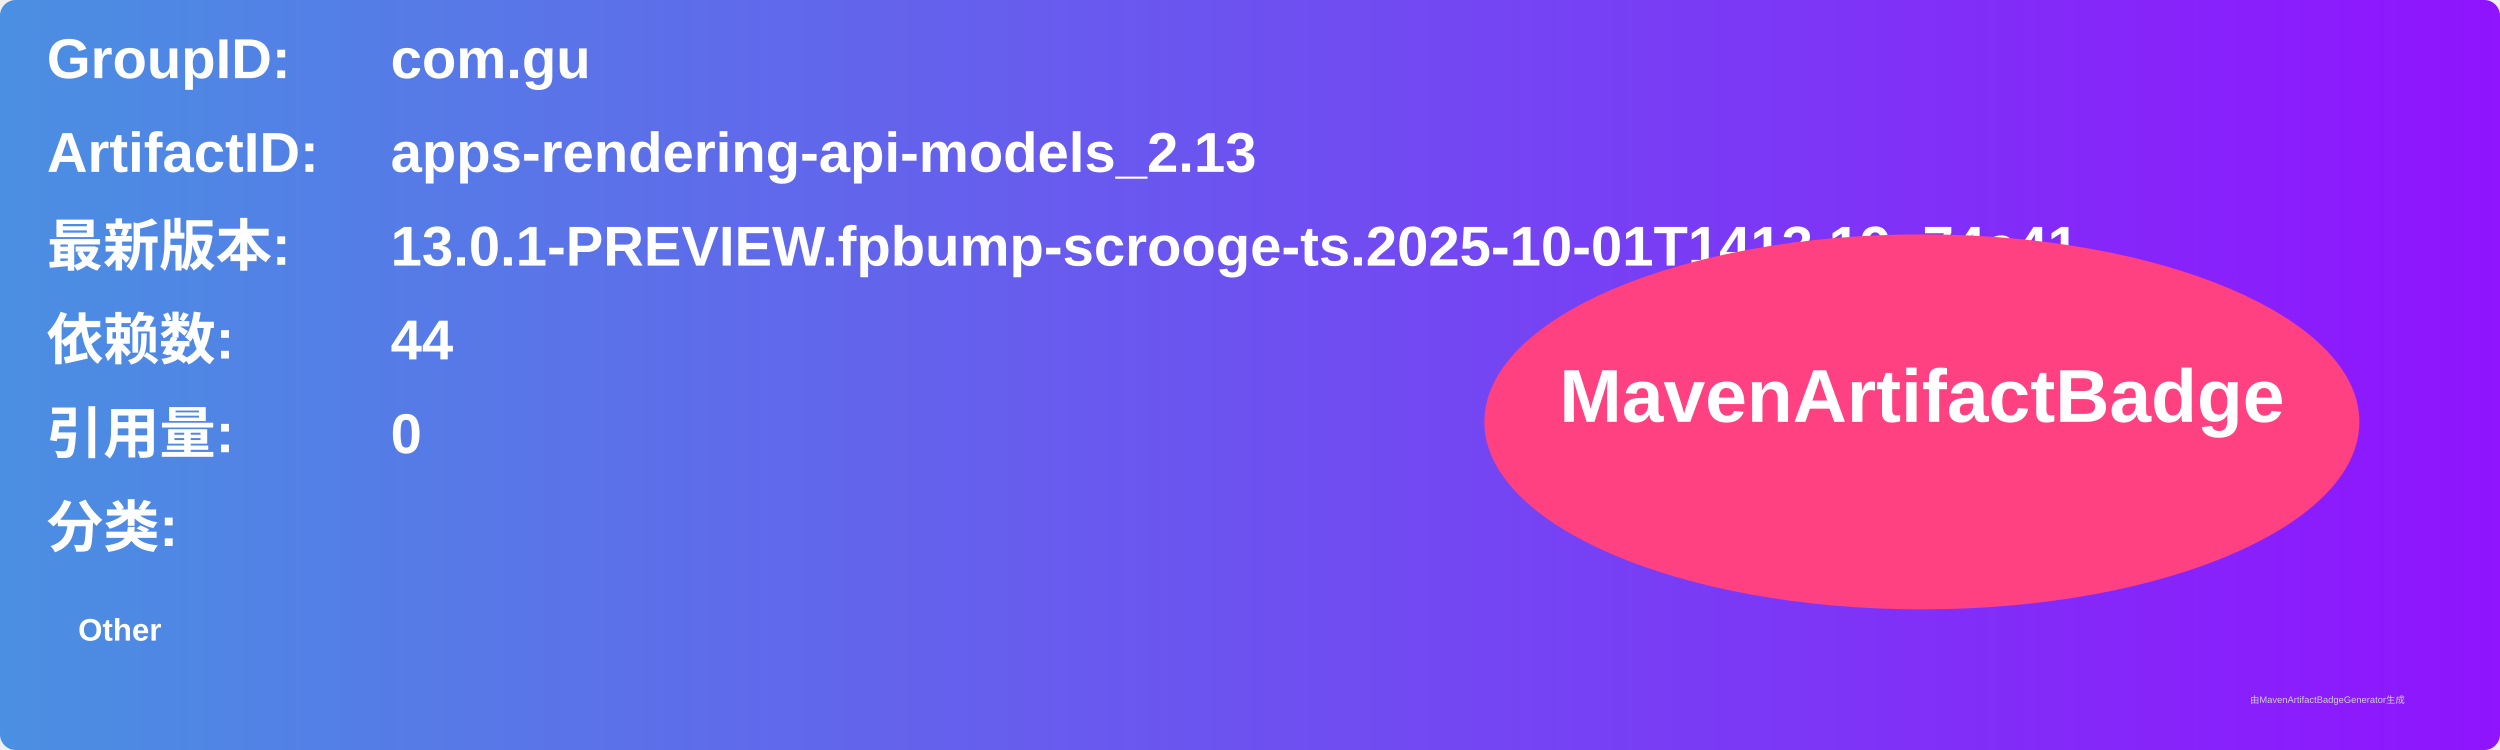
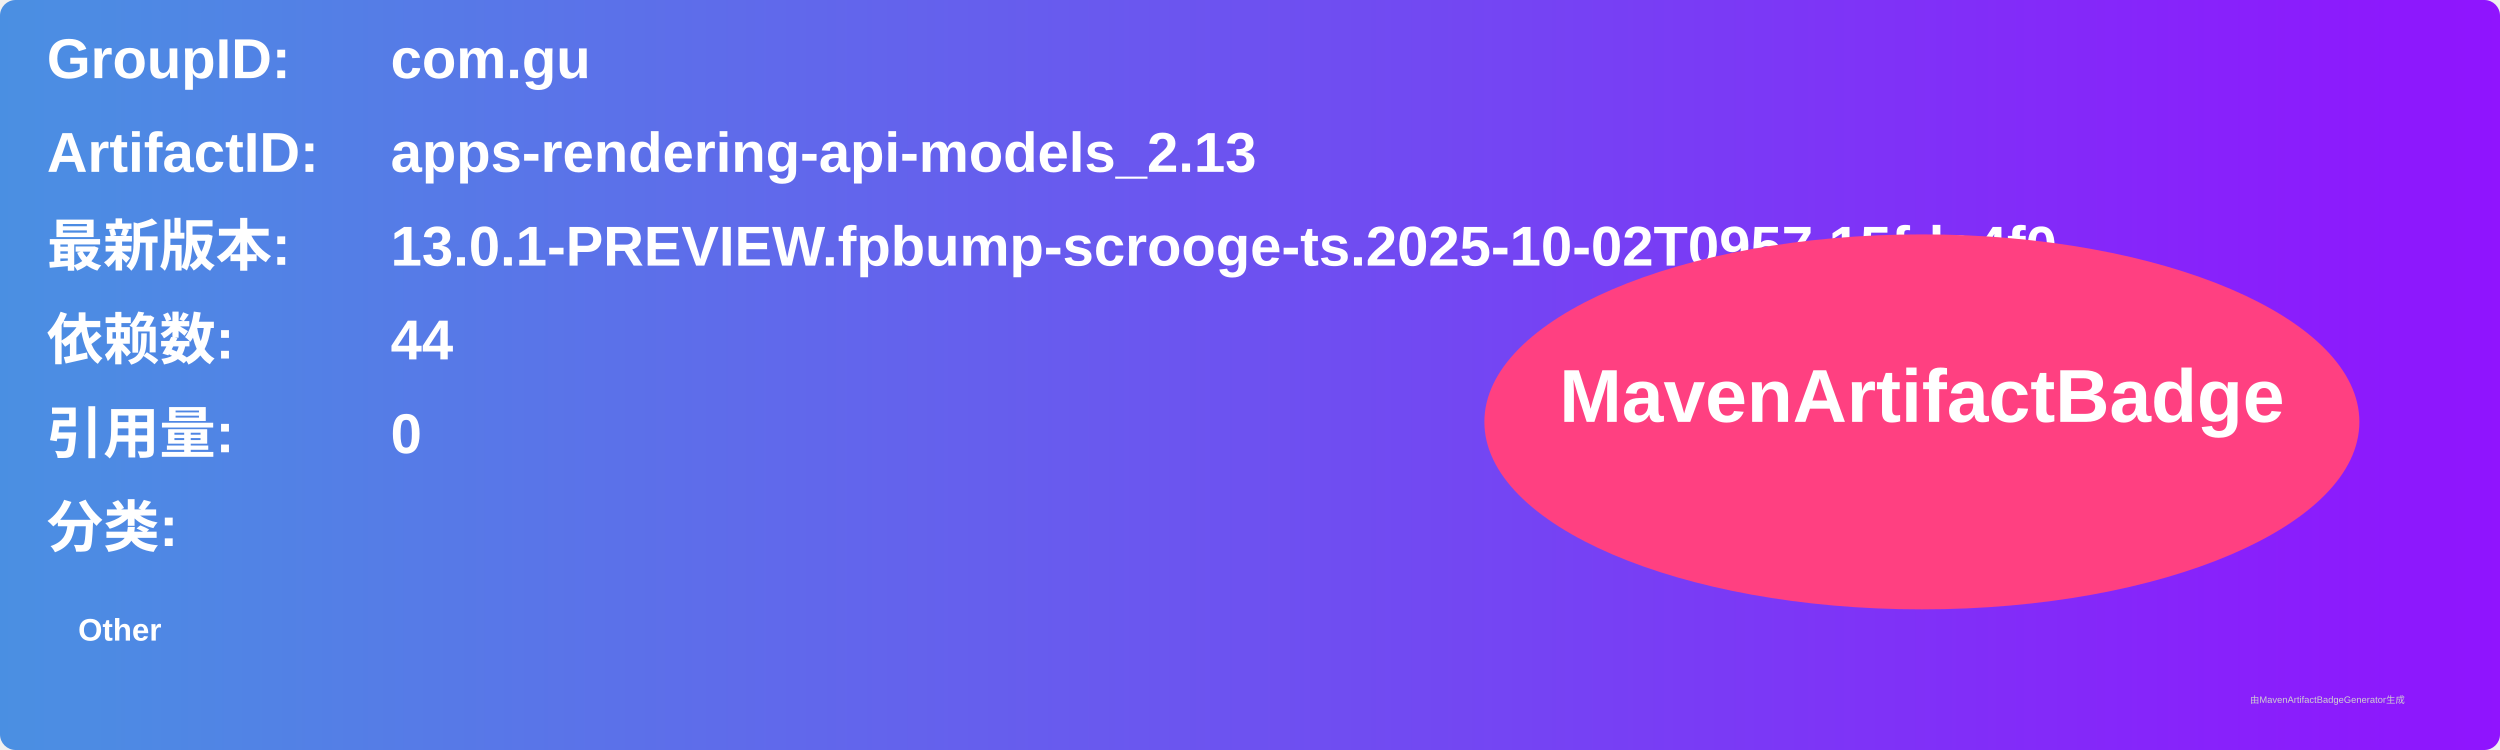
<svg xmlns="http://www.w3.org/2000/svg" width="800" height="240" viewBox="0 0 800 240">
  <linearGradient id="grad" x1="0%" y1="0%" x2="100%" y2="0%">
    <stop offset="0%" stop-color="#4a90e2" />
    <stop offset="100%" stop-color="#9013fe" />
  </linearGradient>
  <rect width="100%" height="100%" rx="5" ry="5" fill="url(#grad)" />
  <g transform="translate(15, 15)">
    <text x="0" y="10" font-family="Arial" font-size="18" fill="white" font-weight="bold" width="260">GroupID:</text>
    <text x="110" y="10" font-family="Arial" font-size="18" fill="white" font-weight="bold" width="460">com.gu</text>
    <text x="0" y="40" font-family="Arial" font-size="18" fill="white" font-weight="bold" width="260">ArtifactID:</text>
    <text x="110" y="40" font-family="Arial" font-size="18" fill="white" font-weight="bold" width="460">apps-rendering-api-models_2.13</text>
    <text x="0" y="70" font-family="Arial" font-size="18" fill="white" font-weight="bold">最新版本:</text>
    <text x="110" y="70" font-family="Arial" font-size="18" fill="white" font-weight="bold">
-       <tspan font-weight="bold">13.0.1-PREVIEW.fpbump-scrooge-ts.2025-10-01T1413.19e74e41</tspan>
+       <tspan font-weight="bold">13.0.1-PREVIEW.fpbump-scrooge-ts.2025-10-02T0957.15fda4f0</tspan>
    </text>
    <text x="0" y="100" font-family="Arial" font-size="18" fill="white" font-weight="bold">依赖数: </text>
    <text x="110" y="100" font-family="Arial" font-size="18" fill="white">
      <tspan font-weight="bold">44</tspan>
    </text>
    <text x="0" y="130" font-family="Arial" font-size="18" fill="white" font-weight="bold">引用量: </text>
    <text x="110" y="130" font-family="Arial" font-size="18" fill="white">
      <tspan font-weight="bold">0</tspan>
    </text>
    <text x="0" y="160" font-family="Arial" font-size="18" fill="white" font-weight="bold">分类:</text>
    <text x="10" y="190" font-family="Arial" font-size="10" fill="white">
      <tspan font-weight="bold">Other</tspan>
    </text>
    <ellipse cx="600" cy="120" rx="140" ry="60" fill="#ff4081" />
    <text x="600" y="120" text-anchor="middle" font-family="Arial" font-size="24" fill="white" font-weight="bold">MavenArtifactBadge</text>
  </g>
  <text x="720" y="225" font-family="Arial" font-size="3" fill="#d0d0d0">由MavenArtifactBadgeGenerator生成</text>
</svg>
